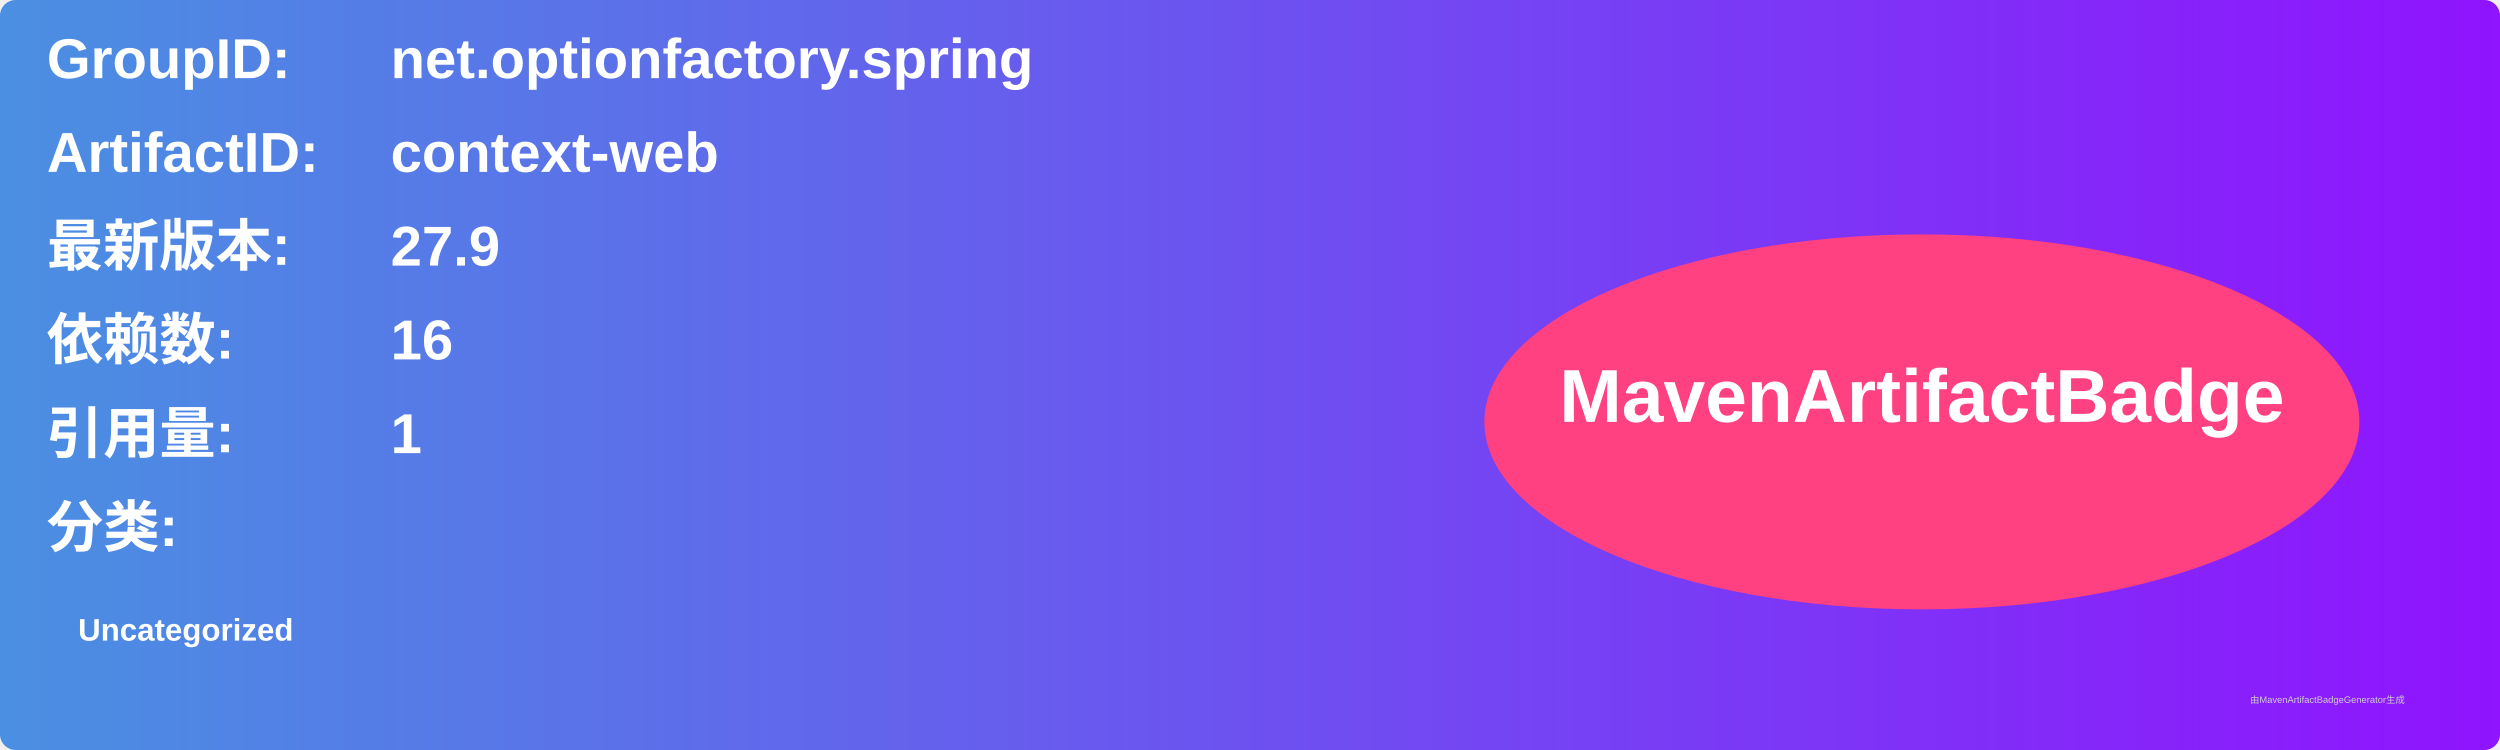
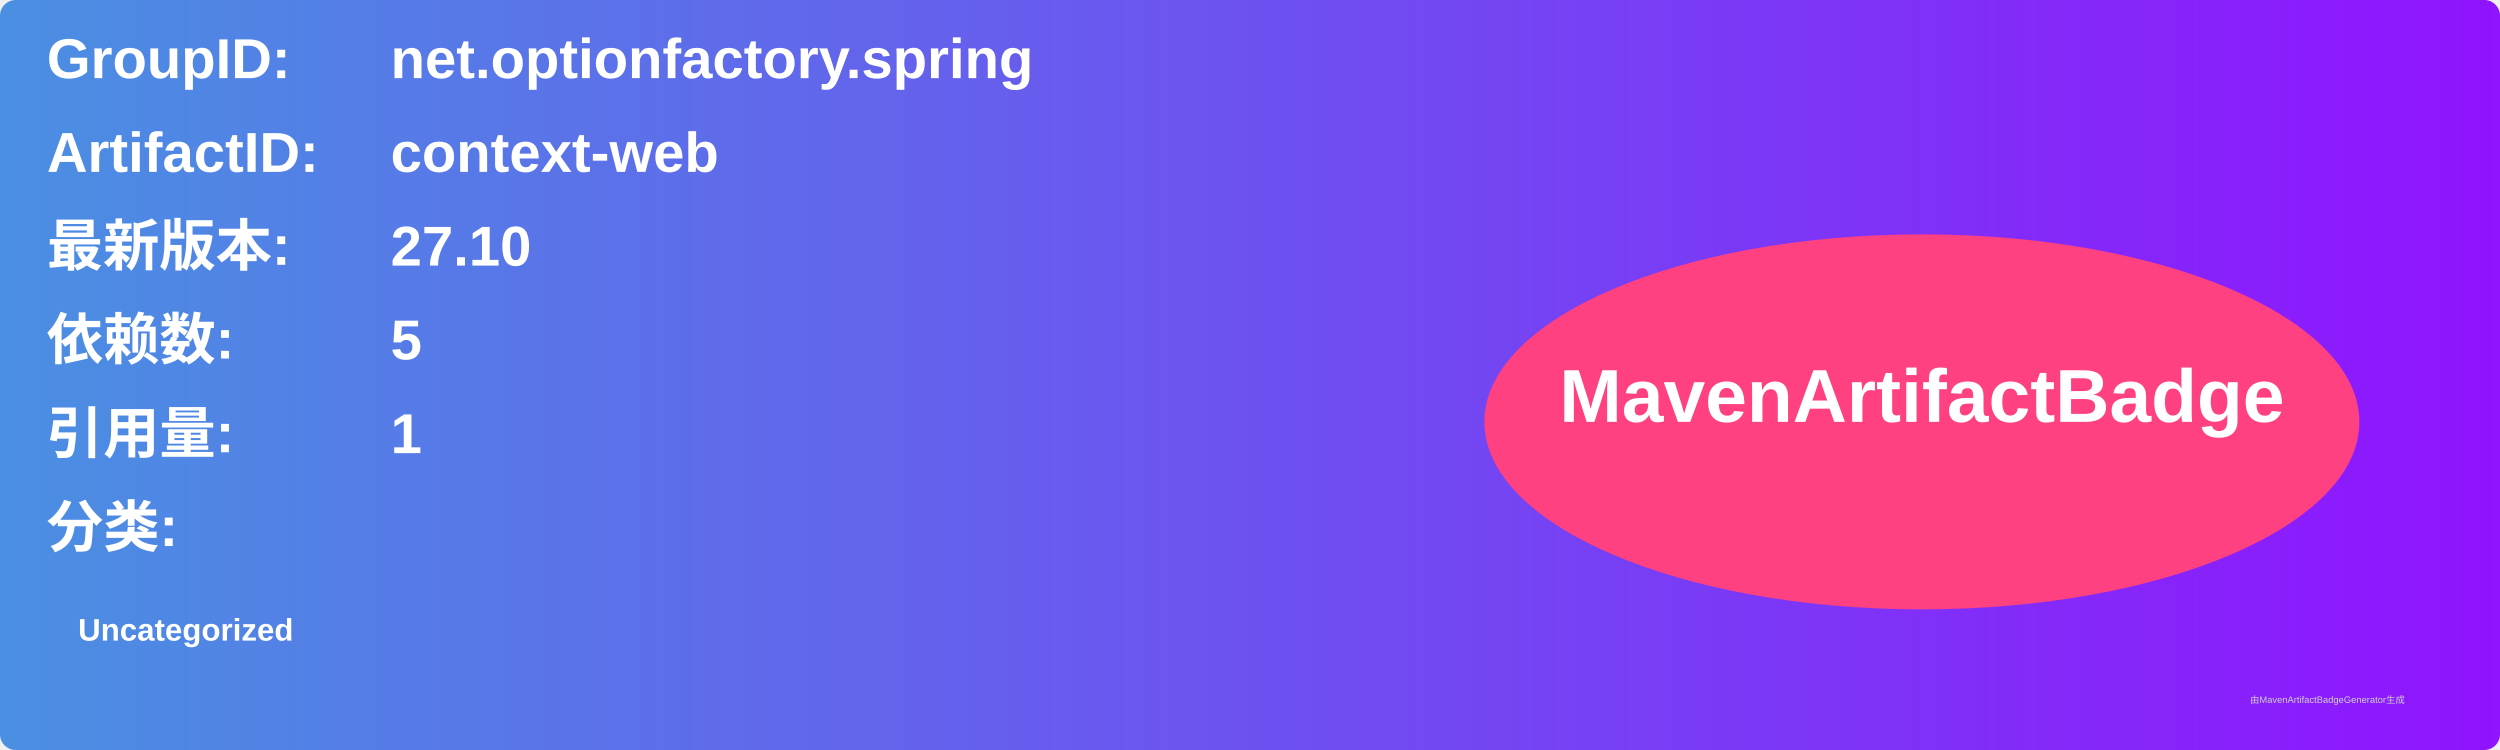
<svg xmlns="http://www.w3.org/2000/svg" width="800" height="240" viewBox="0 0 800 240">
  <linearGradient id="grad" x1="0%" y1="0%" x2="100%" y2="0%">
    <stop offset="0%" stop-color="#4a90e2" />
    <stop offset="100%" stop-color="#9013fe" />
  </linearGradient>
  <rect width="100%" height="100%" rx="5" ry="5" fill="url(#grad)" />
  <g transform="translate(15, 15)">
    <text x="0" y="10" font-family="Arial" font-size="18" fill="white" font-weight="bold" width="260">GroupID:</text>
    <text x="110" y="10" font-family="Arial" font-size="18" fill="white" font-weight="bold" width="460">net.optionfactory.spring</text>
    <text x="0" y="40" font-family="Arial" font-size="18" fill="white" font-weight="bold" width="260">ArtifactID:</text>
    <text x="110" y="40" font-family="Arial" font-size="18" fill="white" font-weight="bold" width="460">context-web</text>
    <text x="0" y="70" font-family="Arial" font-size="18" fill="white" font-weight="bold">最新版本:</text>
    <text x="110" y="70" font-family="Arial" font-size="18" fill="white" font-weight="bold">
-       <tspan font-weight="bold">27.9</tspan>
+       <tspan font-weight="bold">27.10</tspan>
    </text>
    <text x="0" y="100" font-family="Arial" font-size="18" fill="white" font-weight="bold">依赖数: </text>
    <text x="110" y="100" font-family="Arial" font-size="18" fill="white">
-       <tspan font-weight="bold">16</tspan>
+       <tspan font-weight="bold">5</tspan>
    </text>
    <text x="0" y="130" font-family="Arial" font-size="18" fill="white" font-weight="bold">引用量: </text>
    <text x="110" y="130" font-family="Arial" font-size="18" fill="white">
      <tspan font-weight="bold">1</tspan>
    </text>
    <text x="0" y="160" font-family="Arial" font-size="18" fill="white" font-weight="bold">分类:</text>
    <text x="10" y="190" font-family="Arial" font-size="10" fill="white">
      <tspan font-weight="bold">Uncategorized</tspan>
    </text>
    <ellipse cx="600" cy="120" rx="140" ry="60" fill="#ff4081" />
    <text x="600" y="120" text-anchor="middle" font-family="Arial" font-size="24" fill="white" font-weight="bold">MavenArtifactBadge</text>
  </g>
  <text x="720" y="225" font-family="Arial" font-size="3" fill="#d0d0d0">由MavenArtifactBadgeGenerator生成</text>
</svg>
